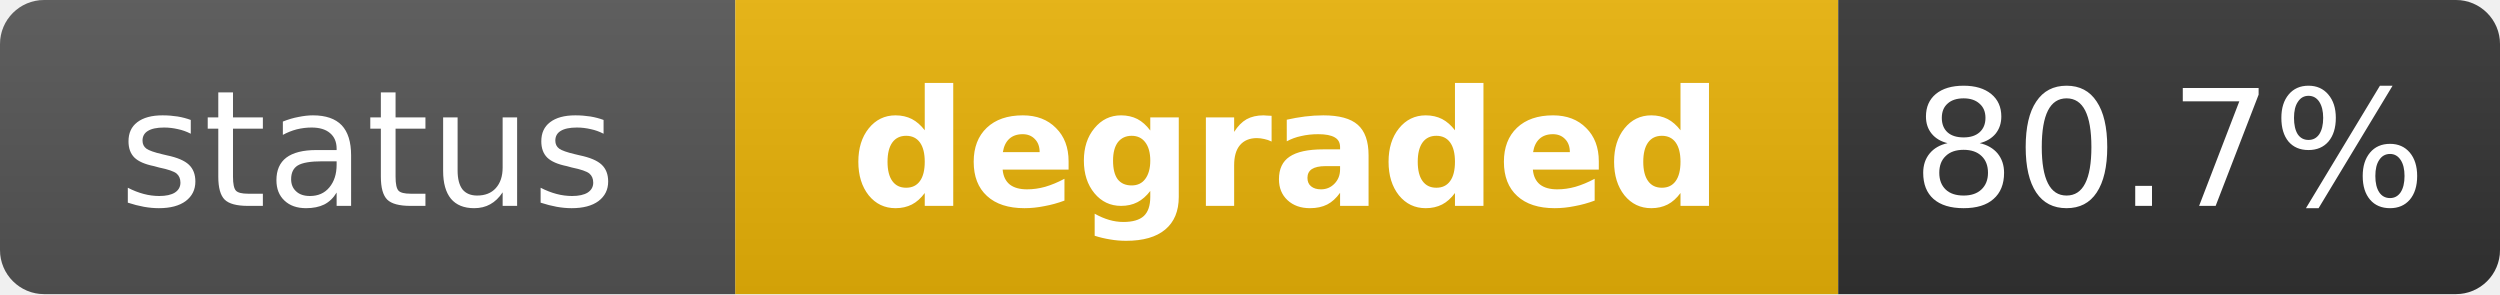
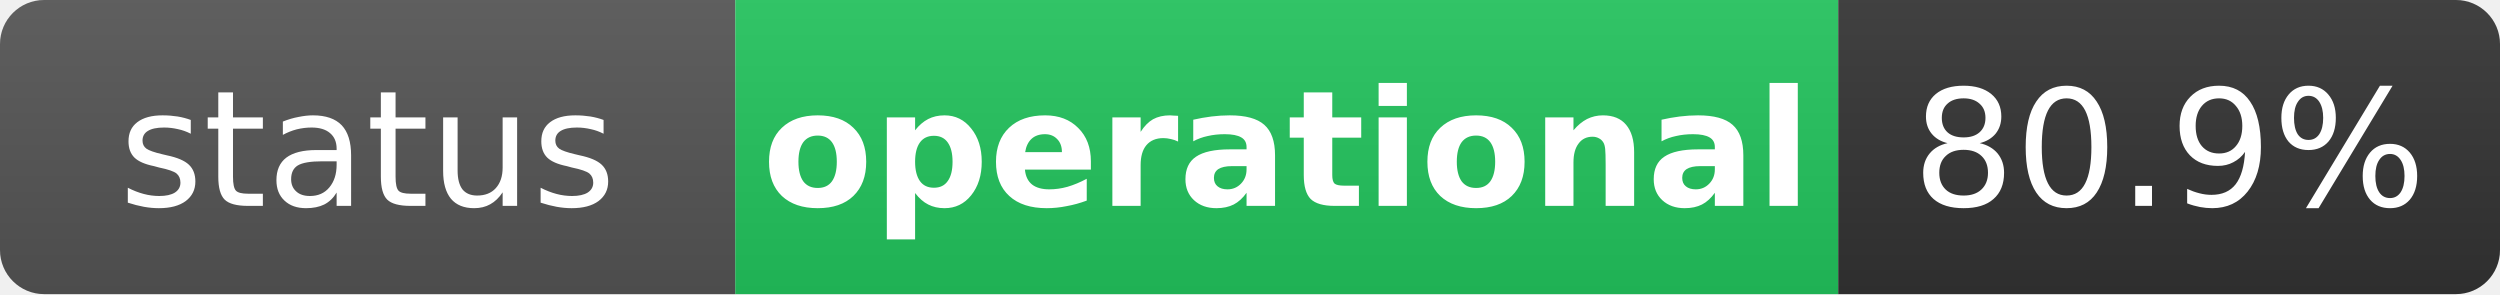
- <svg xmlns="http://www.w3.org/2000/svg" width="170" height="20" role="img" aria-label="status: degraded">
+ <svg xmlns="http://www.w3.org/2000/svg" width="170" height="20" role="img" aria-label="status: operational">
  <linearGradient id="s" x2="0" y2="100%">
    <stop offset="0" stop-color="#bbb" stop-opacity=".1" />
    <stop offset="1" stop-opacity=".1" />
  </linearGradient>
  <clipPath id="r">
    <rect width="170" height="20" rx="3" fill="#fff" />
  </clipPath>
  <g clip-path="url(#r)">
    <rect width="50" height="20" fill="#555" />
-     <rect x="50" width="75" height="20" fill="#eab308" />
+     <rect x="50" width="75" height="20" fill="#22c55e" />
    <rect x="125" width="45" height="20" fill="#333" />
    <rect width="170" height="20" fill="url(#s)" />
  </g>
  <g fill="#fff" text-anchor="middle" font-family="Verdana,Geneva,DejaVu Sans,sans-serif" text-rendering="geometricPrecision" font-size="11">
    <text x="25" y="14" fill="#fff">status</text>
-     <text x="87.5" y="14" fill="#fff" font-weight="bold">degraded</text>
-     <text x="147.5" y="14" fill="#fff">80.7%</text>
+     <text x="87.5" y="14" fill="#fff" font-weight="bold">operational</text>
+     <text x="147.5" y="14" fill="#fff">80.9%</text>
  </g>
</svg>
